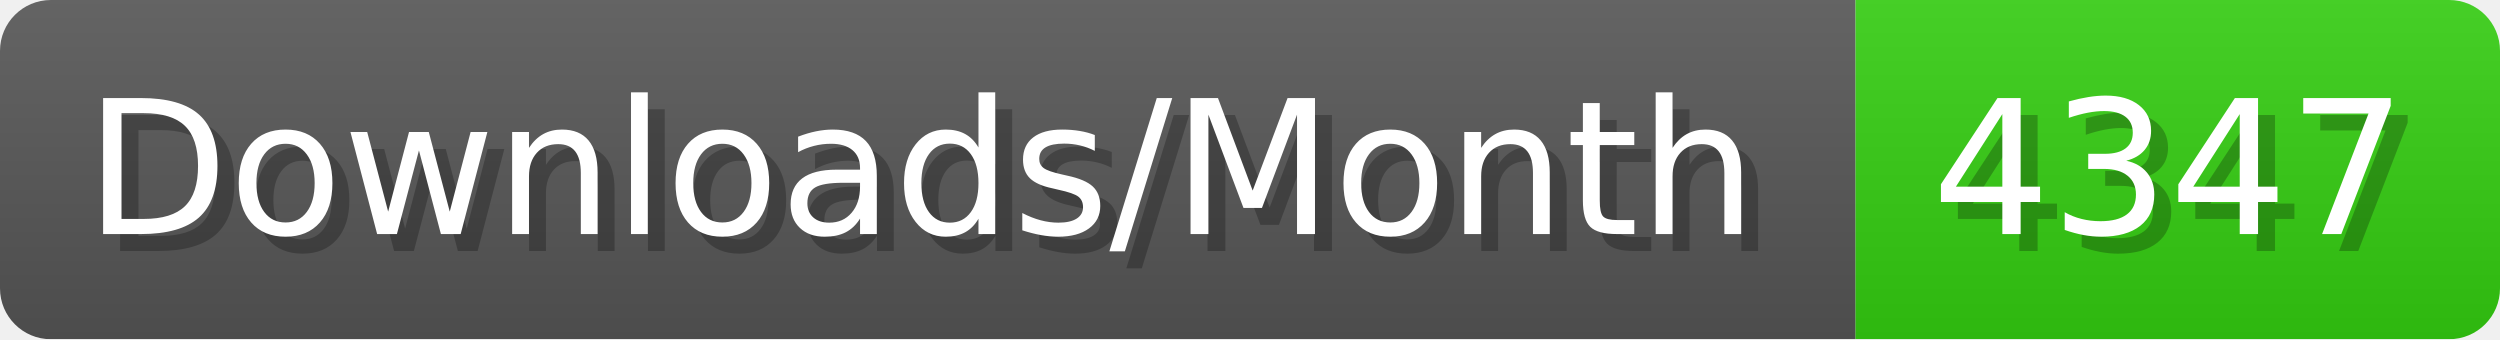
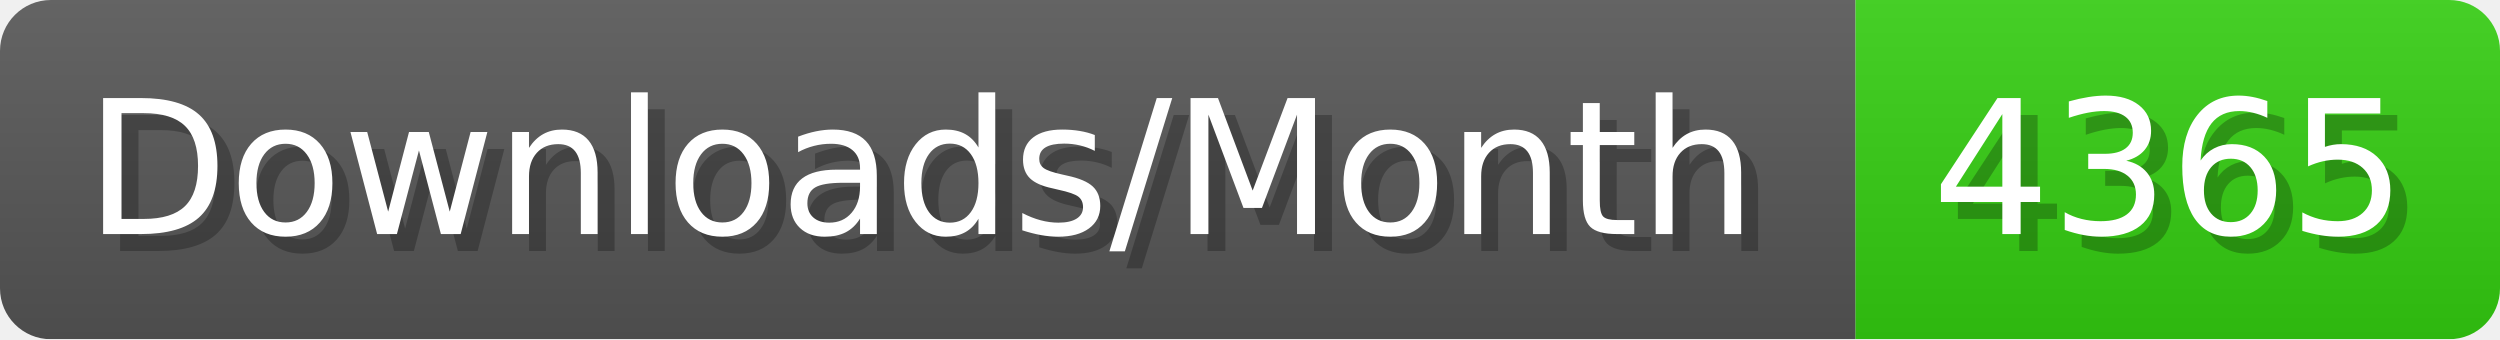
- <svg xmlns="http://www.w3.org/2000/svg" width="147.4" height="20" viewBox="0 0 1474 200" role="img" aria-label="Downloads/Month: 4347">
+ <svg xmlns="http://www.w3.org/2000/svg" width="147.4" height="20" viewBox="0 0 1474 200" role="img" aria-label="Downloads/Month: 4365">
  <linearGradient id="YlXUI" x2="0" y2="100%">
    <stop offset="0" stop-opacity=".1" stop-color="#EEE" />
    <stop offset="1" stop-opacity=".1" />
  </linearGradient>
  <mask id="JHhop">
    <rect width="1474" height="200" rx="30" fill="#FFF" />
  </mask>
  <g mask="url(#JHhop)">
    <rect width="1094" height="200" fill="#555" />
    <rect width="380" height="200" fill="#3C1" x="1094" />
    <rect width="1474" height="200" fill="url(#YlXUI)" />
  </g>
  <g aria-hidden="true" fill="#fff" text-anchor="start" font-family="Verdana,DejaVu Sans,sans-serif" font-size="110">
    <text x="60" y="148" textLength="994" fill="#000" opacity="0.25">Downloads/Month</text>
    <text x="50" y="138" textLength="994">Downloads/Month</text>
-     <text x="1149" y="148" textLength="280" fill="#000" opacity="0.25">4347</text>
-     <text x="1139" y="138" textLength="280">4347</text>
+     <text x="1149" y="148" textLength="280" fill="#000" opacity="0.25">4365</text>
+     <text x="1139" y="138" textLength="280">4365</text>
  </g>
</svg>
